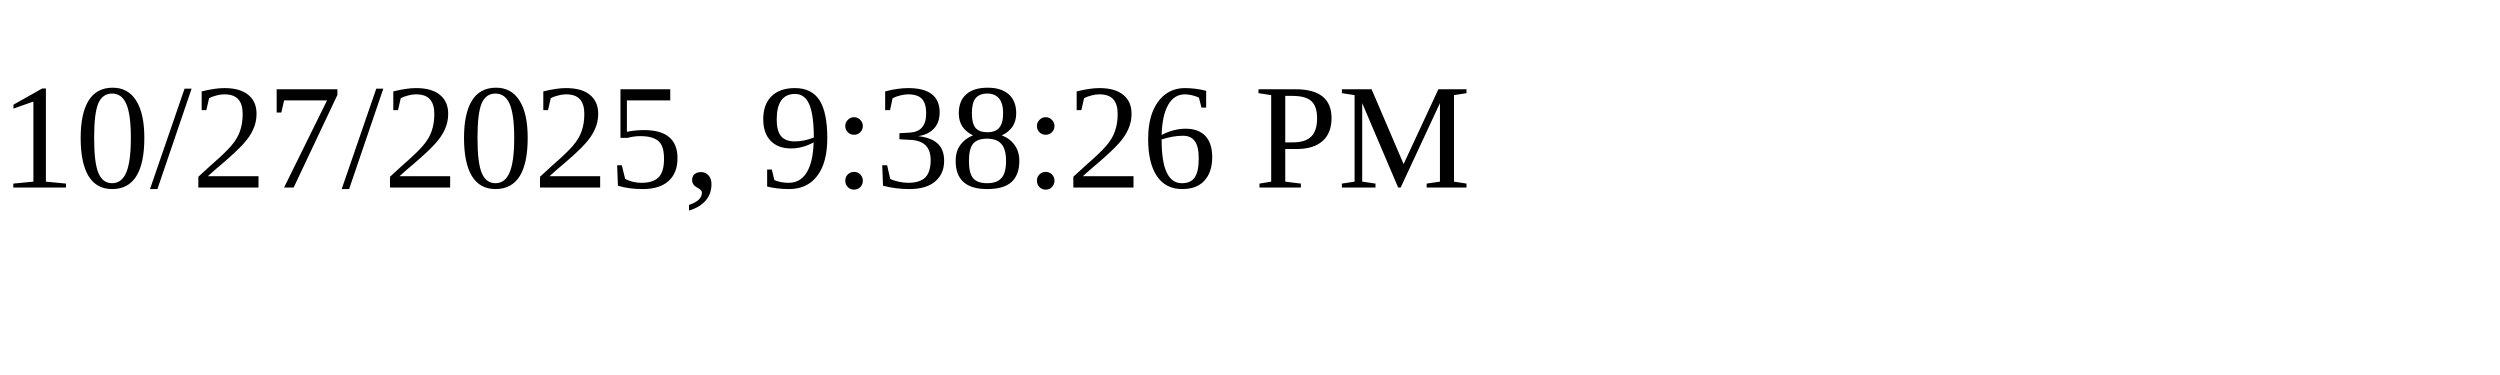
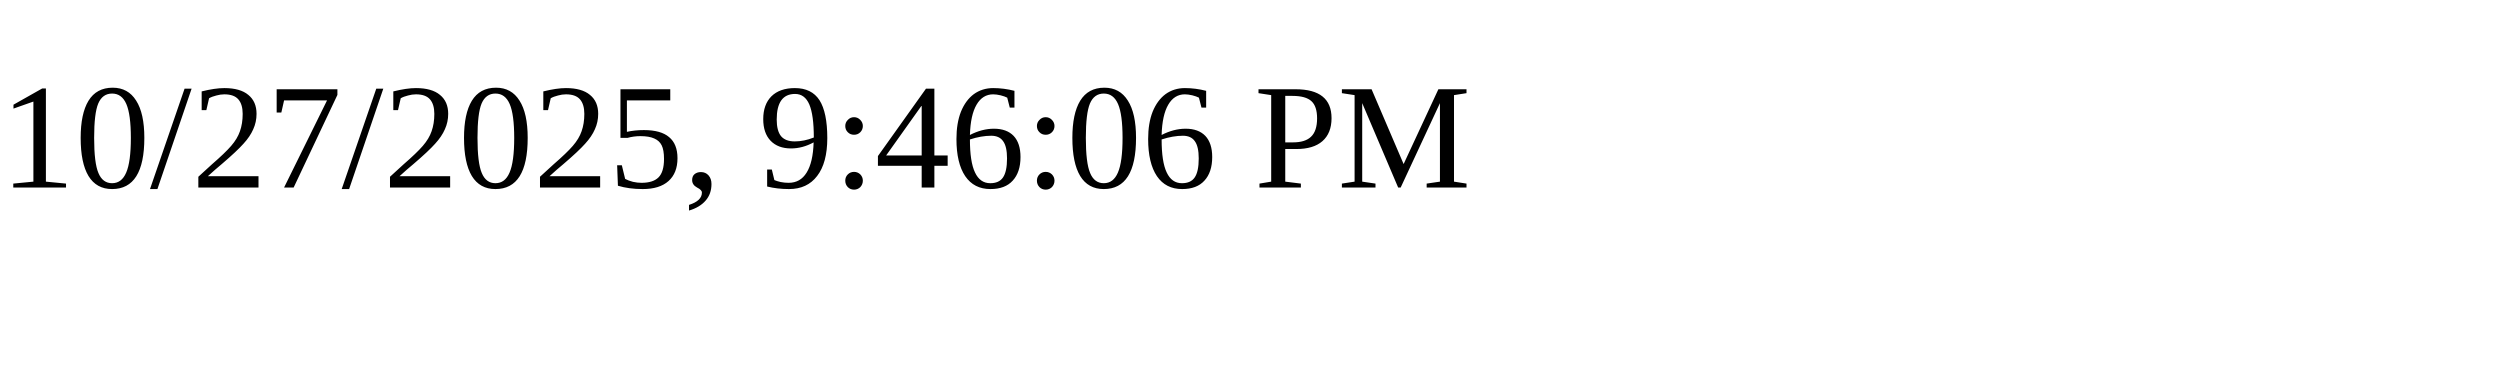
<svg xmlns="http://www.w3.org/2000/svg" height="30" width="200">
-   <text x="0" y="15">10/27/2025, 9:38:26 PM</text>
+   <text x="0" y="15">10/27/2025, 9:46:06 PM</text>
</svg>
